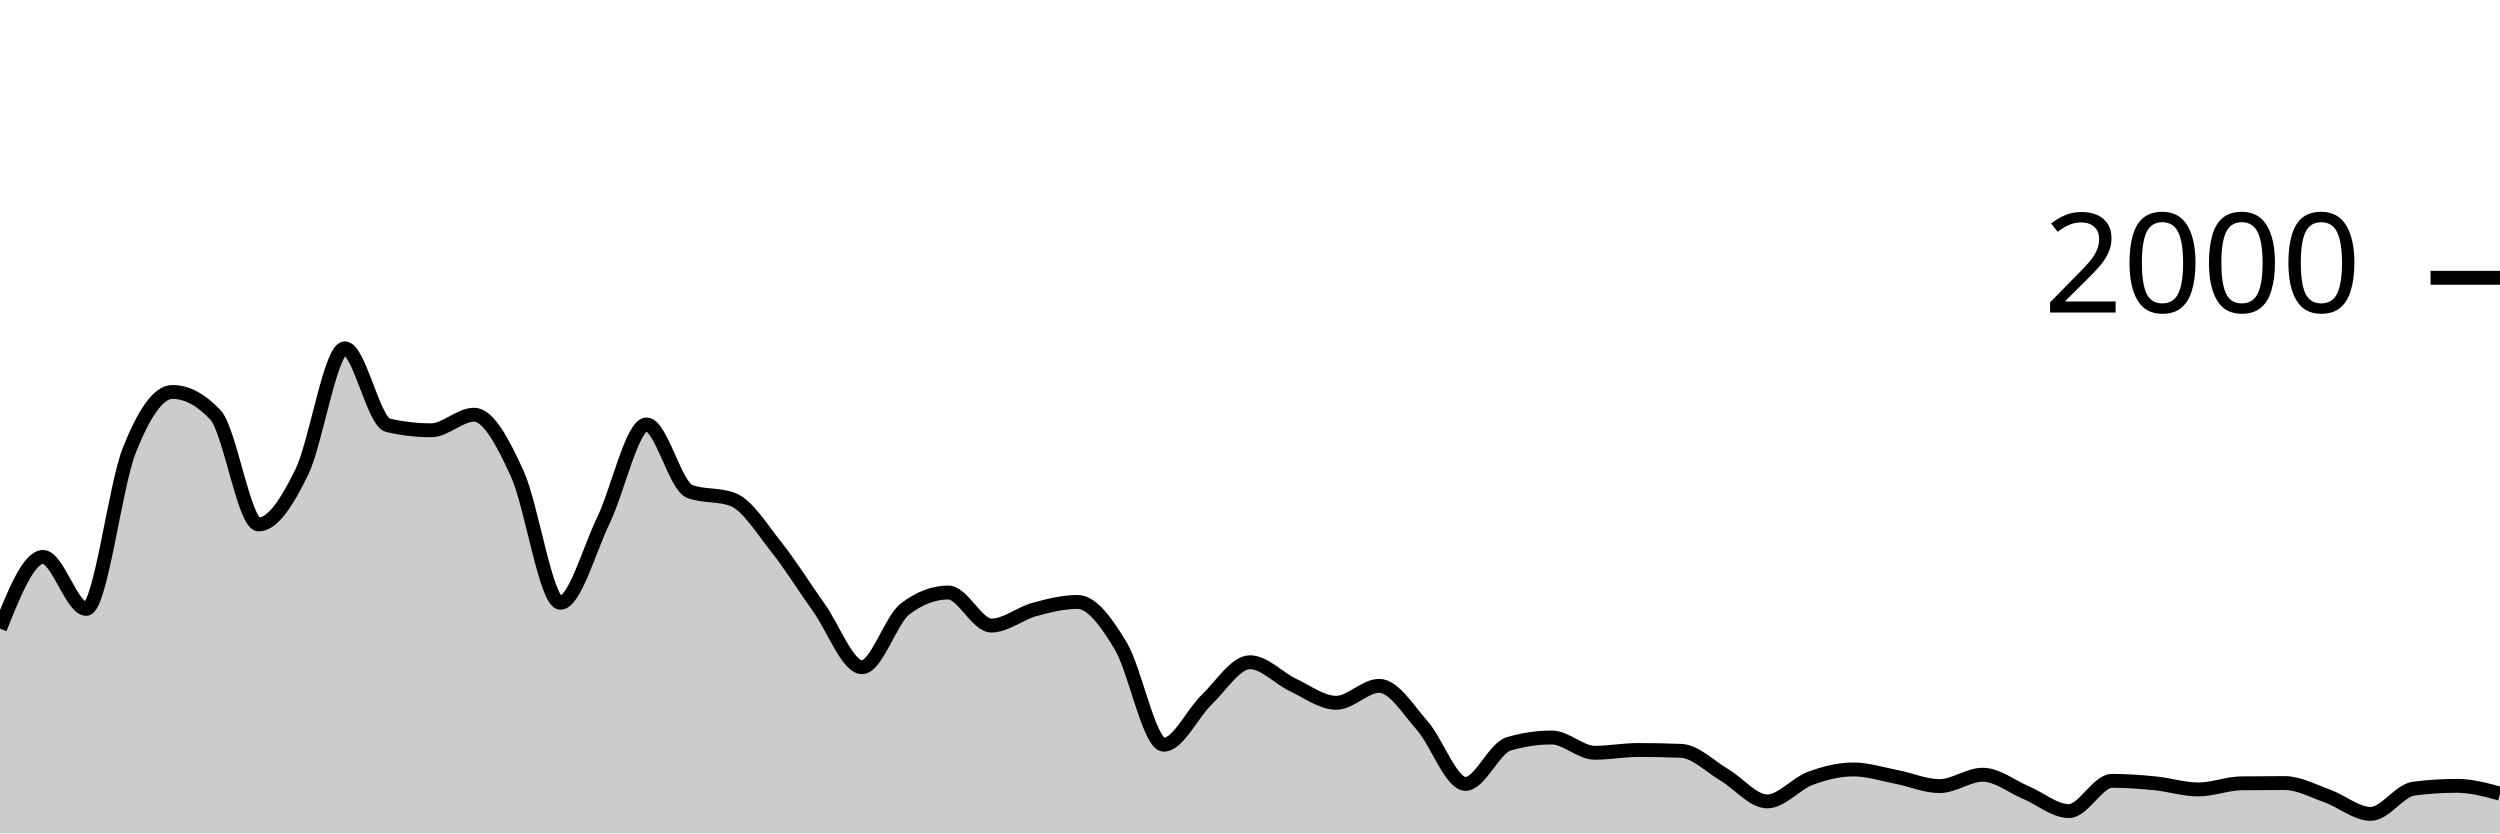
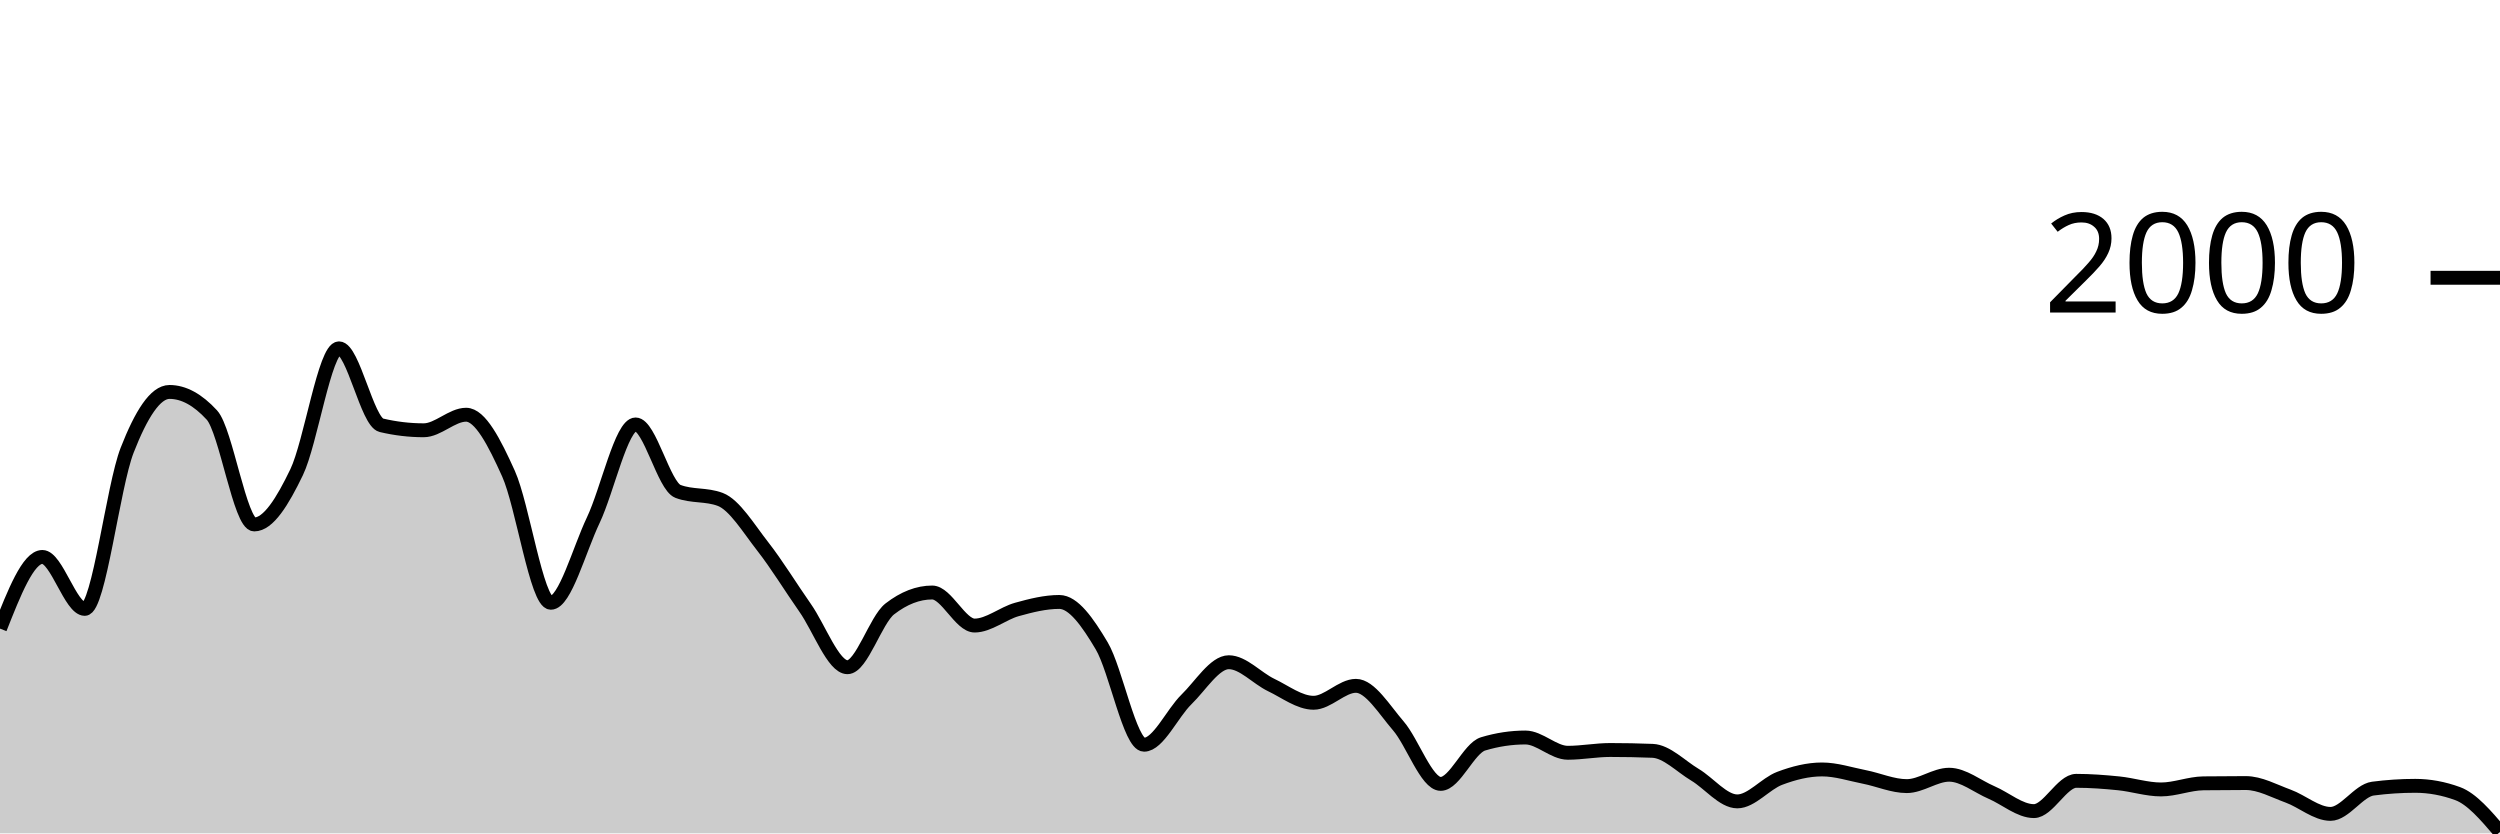
<svg xmlns="http://www.w3.org/2000/svg" viewBox="0 0 180 60">
  <g transform="translate(0,20)">
-     <path class="area" fill="rgba(0, 0, 0, 0.2)" d="M0,25.26C1.034,22.68,2.069,20.1,3.103,20.1C4.138,20.1,5.172,23.84,6.207,23.84C7.241,23.84,8.276,15.023,9.31,12.42C10.345,9.817,11.379,8.22,12.414,8.22C13.448,8.22,14.483,8.773,15.517,9.88C16.552,10.987,17.586,17.76,18.621,17.76C19.655,17.76,20.69,16.113,21.724,14C22.759,11.887,23.793,5.08,24.828,5.08C25.862,5.08,26.897,10.38,27.931,10.62C28.966,10.86,30,10.98,31.034,10.98C32.069,10.98,33.103,9.86,34.138,9.86C35.172,9.86,36.207,11.843,37.241,14.1C38.276,16.357,39.31,23.4,40.345,23.4C41.379,23.4,42.414,19.6,43.448,17.46C44.483,15.32,45.517,10.56,46.552,10.56C47.586,10.56,48.621,14.993,49.655,15.38C50.69,15.767,51.724,15.573,52.759,15.96C53.793,16.347,54.828,18.04,55.862,19.34C56.897,20.64,57.931,22.31,58.966,23.76C60,25.21,61.034,28.04,62.069,28.04C63.103,28.04,64.138,24.627,65.172,23.84C66.207,23.053,67.241,22.66,68.276,22.66C69.31,22.66,70.345,25.04,71.379,25.04C72.414,25.04,73.448,24.163,74.483,23.88C75.517,23.597,76.552,23.34,77.586,23.34C78.621,23.34,79.655,24.787,80.69,26.5C81.724,28.213,82.759,33.62,83.793,33.62C84.828,33.62,85.862,31.35,86.897,30.36C87.931,29.37,88.966,27.68,90,27.68C91.034,27.68,92.069,28.833,93.103,29.32C94.138,29.807,95.172,30.6,96.207,30.6C97.241,30.6,98.276,29.38,99.31,29.38C100.345,29.38,101.379,31.083,102.414,32.26C103.448,33.437,104.483,36.44,105.517,36.44C106.552,36.44,107.586,33.867,108.621,33.56C109.655,33.253,110.69,33.1,111.724,33.1C112.759,33.1,113.793,34.2,114.828,34.2C115.862,34.2,116.897,34,117.931,34C118.966,34,120,34.02,121.034,34.06C122.069,34.1,123.103,35.173,124.138,35.78C125.172,36.387,126.207,37.7,127.241,37.7C128.276,37.7,129.31,36.423,130.345,36.04C131.379,35.657,132.414,35.4,133.448,35.4C134.483,35.4,135.517,35.74,136.552,35.94C137.586,36.14,138.621,36.6,139.655,36.6C140.69,36.6,141.724,35.78,142.759,35.78C143.793,35.78,144.828,36.623,145.862,37.06C146.897,37.497,147.931,38.4,148.966,38.4C150,38.4,151.034,36.22,152.069,36.22C153.103,36.22,154.138,36.297,155.172,36.4C156.207,36.503,157.241,36.84,158.276,36.84C159.31,36.84,160.345,36.413,161.379,36.4C162.414,36.387,163.448,36.38,164.483,36.38C165.517,36.38,166.552,36.95,167.586,37.32C168.621,37.69,169.655,38.6,170.69,38.6C171.724,38.6,172.759,36.913,173.793,36.78C174.828,36.647,175.862,36.58,176.897,36.58C177.931,36.58,178.966,36.86,180,37.14L180,40C178.966,40,177.931,40,176.897,40C175.862,40,174.828,40,173.793,40C172.759,40,171.724,40,170.69,40C169.655,40,168.621,40,167.586,40C166.552,40,165.517,40,164.483,40C163.448,40,162.414,40,161.379,40C160.345,40,159.31,40,158.276,40C157.241,40,156.207,40,155.172,40C154.138,40,153.103,40,152.069,40C151.034,40,150,40,148.966,40C147.931,40,146.897,40,145.862,40C144.828,40,143.793,40,142.759,40C141.724,40,140.69,40,139.655,40C138.621,40,137.586,40,136.552,40C135.517,40,134.483,40,133.448,40C132.414,40,131.379,40,130.345,40C129.31,40,128.276,40,127.241,40C126.207,40,125.172,40,124.138,40C123.103,40,122.069,40,121.034,40C120,40,118.966,40,117.931,40C116.897,40,115.862,40,114.828,40C113.793,40,112.759,40,111.724,40C110.69,40,109.655,40,108.621,40C107.586,40,106.552,40,105.517,40C104.483,40,103.448,40,102.414,40C101.379,40,100.345,40,99.31,40C98.276,40,97.241,40,96.207,40C95.172,40,94.138,40,93.103,40C92.069,40,91.034,40,90,40C88.966,40,87.931,40,86.897,40C85.862,40,84.828,40,83.793,40C82.759,40,81.724,40,80.69,40C79.655,40,78.621,40,77.586,40C76.552,40,75.517,40,74.483,40C73.448,40,72.414,40,71.379,40C70.345,40,69.31,40,68.276,40C67.241,40,66.207,40,65.172,40C64.138,40,63.103,40,62.069,40C61.034,40,60,40,58.966,40C57.931,40,56.897,40,55.862,40C54.828,40,53.793,40,52.759,40C51.724,40,50.69,40,49.655,40C48.621,40,47.586,40,46.552,40C45.517,40,44.483,40,43.448,40C42.414,40,41.379,40,40.345,40C39.31,40,38.276,40,37.241,40C36.207,40,35.172,40,34.138,40C33.103,40,32.069,40,31.034,40C30,40,28.966,40,27.931,40C26.897,40,25.862,40,24.828,40C23.793,40,22.759,40,21.724,40C20.69,40,19.655,40,18.621,40C17.586,40,16.552,40,15.517,40C14.483,40,13.448,40,12.414,40C11.379,40,10.345,40,9.31,40C8.276,40,7.241,40,6.207,40C5.172,40,4.138,40,3.103,40C2.069,40,1.034,40,0,40Z" />
-     <path class="line" stroke="black" fill="none" d="M0,25.26C1.034,22.68,2.069,20.1,3.103,20.1C4.138,20.1,5.172,23.84,6.207,23.84C7.241,23.84,8.276,15.023,9.31,12.42C10.345,9.817,11.379,8.22,12.414,8.22C13.448,8.22,14.483,8.773,15.517,9.88C16.552,10.987,17.586,17.76,18.621,17.76C19.655,17.76,20.69,16.113,21.724,14C22.759,11.887,23.793,5.08,24.828,5.08C25.862,5.08,26.897,10.38,27.931,10.62C28.966,10.86,30,10.98,31.034,10.98C32.069,10.98,33.103,9.86,34.138,9.86C35.172,9.86,36.207,11.843,37.241,14.1C38.276,16.357,39.31,23.4,40.345,23.4C41.379,23.4,42.414,19.6,43.448,17.46C44.483,15.32,45.517,10.56,46.552,10.56C47.586,10.56,48.621,14.993,49.655,15.38C50.69,15.767,51.724,15.573,52.759,15.96C53.793,16.347,54.828,18.04,55.862,19.34C56.897,20.64,57.931,22.31,58.966,23.76C60,25.21,61.034,28.04,62.069,28.04C63.103,28.04,64.138,24.627,65.172,23.84C66.207,23.053,67.241,22.66,68.276,22.66C69.31,22.66,70.345,25.04,71.379,25.04C72.414,25.04,73.448,24.163,74.483,23.88C75.517,23.597,76.552,23.34,77.586,23.34C78.621,23.34,79.655,24.787,80.69,26.5C81.724,28.213,82.759,33.62,83.793,33.62C84.828,33.62,85.862,31.35,86.897,30.36C87.931,29.37,88.966,27.68,90,27.68C91.034,27.68,92.069,28.833,93.103,29.32C94.138,29.807,95.172,30.6,96.207,30.6C97.241,30.6,98.276,29.38,99.31,29.38C100.345,29.38,101.379,31.083,102.414,32.26C103.448,33.437,104.483,36.44,105.517,36.44C106.552,36.44,107.586,33.867,108.621,33.56C109.655,33.253,110.69,33.1,111.724,33.1C112.759,33.1,113.793,34.2,114.828,34.2C115.862,34.2,116.897,34,117.931,34C118.966,34,120,34.02,121.034,34.06C122.069,34.1,123.103,35.173,124.138,35.78C125.172,36.387,126.207,37.7,127.241,37.7C128.276,37.7,129.31,36.423,130.345,36.04C131.379,35.657,132.414,35.4,133.448,35.4C134.483,35.4,135.517,35.74,136.552,35.94C137.586,36.14,138.621,36.6,139.655,36.6C140.69,36.6,141.724,35.78,142.759,35.78C143.793,35.78,144.828,36.623,145.862,37.06C146.897,37.497,147.931,38.4,148.966,38.4C150,38.4,151.034,36.22,152.069,36.22C153.103,36.22,154.138,36.297,155.172,36.4C156.207,36.503,157.241,36.84,158.276,36.84C159.31,36.84,160.345,36.413,161.379,36.4C162.414,36.387,163.448,36.38,164.483,36.38C165.517,36.38,166.552,36.95,167.586,37.32C168.621,37.69,169.655,38.6,170.69,38.6C171.724,38.6,172.759,36.913,173.793,36.78C174.828,36.647,175.862,36.58,176.897,36.58C177.931,36.58,178.966,36.86,180,37.14" />
+     <path class="area" fill="rgba(0, 0, 0, 0.2)" d="M0,25.26C1.017,22.68,2.034,20.1,3.051,20.1C4.068,20.1,5.085,23.84,6.102,23.84C7.119,23.84,8.136,15.023,9.153,12.42C10.169,9.817,11.186,8.22,12.203,8.22C13.22,8.22,14.237,8.773,15.254,9.88C16.271,10.987,17.288,17.76,18.305,17.76C19.322,17.76,20.339,16.113,21.356,14C22.373,11.887,23.39,5.08,24.407,5.08C25.424,5.08,26.441,10.38,27.458,10.62C28.475,10.86,29.492,10.98,30.508,10.98C31.525,10.98,32.542,9.86,33.559,9.86C34.576,9.86,35.593,11.843,36.61,14.1C37.627,16.357,38.644,23.4,39.661,23.4C40.678,23.4,41.695,19.6,42.712,17.46C43.729,15.32,44.746,10.56,45.763,10.56C46.78,10.56,47.797,14.993,48.814,15.38C49.831,15.767,50.847,15.573,51.864,15.96C52.881,16.347,53.898,18.04,54.915,19.34C55.932,20.64,56.949,22.31,57.966,23.76C58.983,25.21,60,28.04,61.017,28.04C62.034,28.04,63.051,24.627,64.068,23.84C65.085,23.053,66.102,22.66,67.119,22.66C68.136,22.66,69.153,25.04,70.169,25.04C71.186,25.04,72.203,24.163,73.22,23.88C74.237,23.597,75.254,23.34,76.271,23.34C77.288,23.34,78.305,24.787,79.322,26.5C80.339,28.213,81.356,33.62,82.373,33.62C83.39,33.62,84.407,31.35,85.424,30.36C86.441,29.37,87.458,27.68,88.475,27.68C89.492,27.68,90.508,28.833,91.525,29.32C92.542,29.807,93.559,30.6,94.576,30.6C95.593,30.6,96.61,29.38,97.627,29.38C98.644,29.38,99.661,31.083,100.678,32.26C101.695,33.437,102.712,36.44,103.729,36.44C104.746,36.44,105.763,33.867,106.78,33.56C107.797,33.253,108.814,33.1,109.831,33.1C110.847,33.1,111.864,34.2,112.881,34.2C113.898,34.2,114.915,34,115.932,34C116.949,34,117.966,34.02,118.983,34.06C120,34.1,121.017,35.173,122.034,35.78C123.051,36.387,124.068,37.7,125.085,37.7C126.102,37.7,127.119,36.423,128.136,36.04C129.153,35.657,130.169,35.4,131.186,35.4C132.203,35.4,133.22,35.74,134.237,35.94C135.254,36.14,136.271,36.6,137.288,36.6C138.305,36.6,139.322,35.78,140.339,35.78C141.356,35.78,142.373,36.623,143.39,37.06C144.407,37.497,145.424,38.4,146.441,38.4C147.458,38.4,148.475,36.22,149.492,36.22C150.508,36.22,151.525,36.297,152.542,36.4C153.559,36.503,154.576,36.84,155.593,36.84C156.61,36.84,157.627,36.413,158.644,36.4C159.661,36.387,160.678,36.38,161.695,36.38C162.712,36.38,163.729,36.95,164.746,37.32C165.763,37.69,166.78,38.6,167.797,38.6C168.814,38.6,169.831,36.913,170.847,36.78C171.864,36.647,172.881,36.58,173.898,36.58C174.915,36.58,175.932,36.767,176.949,37.14C177.966,37.513,178.983,38.707,180,39.9L180,40C178.983,40,177.966,40,176.949,40C175.932,40,174.915,40,173.898,40C172.881,40,171.864,40,170.847,40C169.831,40,168.814,40,167.797,40C166.78,40,165.763,40,164.746,40C163.729,40,162.712,40,161.695,40C160.678,40,159.661,40,158.644,40C157.627,40,156.61,40,155.593,40C154.576,40,153.559,40,152.542,40C151.525,40,150.508,40,149.492,40C148.475,40,147.458,40,146.441,40C145.424,40,144.407,40,143.39,40C142.373,40,141.356,40,140.339,40C139.322,40,138.305,40,137.288,40C136.271,40,135.254,40,134.237,40C133.22,40,132.203,40,131.186,40C130.169,40,129.153,40,128.136,40C127.119,40,126.102,40,125.085,40C124.068,40,123.051,40,122.034,40C121.017,40,120,40,118.983,40C117.966,40,116.949,40,115.932,40C114.915,40,113.898,40,112.881,40C111.864,40,110.847,40,109.831,40C108.814,40,107.797,40,106.78,40C105.763,40,104.746,40,103.729,40C102.712,40,101.695,40,100.678,40C99.661,40,98.644,40,97.627,40C96.61,40,95.593,40,94.576,40C93.559,40,92.542,40,91.525,40C90.508,40,89.492,40,88.475,40C87.458,40,86.441,40,85.424,40C84.407,40,83.39,40,82.373,40C81.356,40,80.339,40,79.322,40C78.305,40,77.288,40,76.271,40C75.254,40,74.237,40,73.22,40C72.203,40,71.186,40,70.169,40C69.153,40,68.136,40,67.119,40C66.102,40,65.085,40,64.068,40C63.051,40,62.034,40,61.017,40C60,40,58.983,40,57.966,40C56.949,40,55.932,40,54.915,40C53.898,40,52.881,40,51.864,40C50.847,40,49.831,40,48.814,40C47.797,40,46.78,40,45.763,40C44.746,40,43.729,40,42.712,40C41.695,40,40.678,40,39.661,40C38.644,40,37.627,40,36.61,40C35.593,40,34.576,40,33.559,40C32.542,40,31.525,40,30.508,40C29.492,40,28.475,40,27.458,40C26.441,40,25.424,40,24.407,40C23.39,40,22.373,40,21.356,40C20.339,40,19.322,40,18.305,40C17.288,40,16.271,40,15.254,40C14.237,40,13.22,40,12.203,40C11.186,40,10.169,40,9.153,40C8.136,40,7.119,40,6.102,40C5.085,40,4.068,40,3.051,40C2.034,40,1.017,40,0,40Z" />
+     <path class="line" stroke="black" fill="none" d="M0,25.26C1.017,22.68,2.034,20.1,3.051,20.1C4.068,20.1,5.085,23.84,6.102,23.84C7.119,23.84,8.136,15.023,9.153,12.42C10.169,9.817,11.186,8.22,12.203,8.22C13.22,8.22,14.237,8.773,15.254,9.88C16.271,10.987,17.288,17.76,18.305,17.76C19.322,17.76,20.339,16.113,21.356,14C22.373,11.887,23.39,5.08,24.407,5.08C25.424,5.08,26.441,10.38,27.458,10.62C28.475,10.86,29.492,10.98,30.508,10.98C31.525,10.98,32.542,9.86,33.559,9.86C34.576,9.86,35.593,11.843,36.61,14.1C37.627,16.357,38.644,23.4,39.661,23.4C40.678,23.4,41.695,19.6,42.712,17.46C43.729,15.32,44.746,10.56,45.763,10.56C46.78,10.56,47.797,14.993,48.814,15.38C49.831,15.767,50.847,15.573,51.864,15.96C52.881,16.347,53.898,18.04,54.915,19.34C55.932,20.64,56.949,22.31,57.966,23.76C58.983,25.21,60,28.04,61.017,28.04C62.034,28.04,63.051,24.627,64.068,23.84C65.085,23.053,66.102,22.66,67.119,22.66C68.136,22.66,69.153,25.04,70.169,25.04C71.186,25.04,72.203,24.163,73.22,23.88C74.237,23.597,75.254,23.34,76.271,23.34C77.288,23.34,78.305,24.787,79.322,26.5C80.339,28.213,81.356,33.62,82.373,33.62C83.39,33.62,84.407,31.35,85.424,30.36C86.441,29.37,87.458,27.68,88.475,27.68C89.492,27.68,90.508,28.833,91.525,29.32C92.542,29.807,93.559,30.6,94.576,30.6C95.593,30.6,96.61,29.38,97.627,29.38C98.644,29.38,99.661,31.083,100.678,32.26C101.695,33.437,102.712,36.44,103.729,36.44C104.746,36.44,105.763,33.867,106.78,33.56C107.797,33.253,108.814,33.1,109.831,33.1C110.847,33.1,111.864,34.2,112.881,34.2C113.898,34.2,114.915,34,115.932,34C116.949,34,117.966,34.02,118.983,34.06C120,34.1,121.017,35.173,122.034,35.78C123.051,36.387,124.068,37.7,125.085,37.7C126.102,37.7,127.119,36.423,128.136,36.04C129.153,35.657,130.169,35.4,131.186,35.4C132.203,35.4,133.22,35.74,134.237,35.94C135.254,36.14,136.271,36.6,137.288,36.6C138.305,36.6,139.322,35.78,140.339,35.78C141.356,35.78,142.373,36.623,143.39,37.06C144.407,37.497,145.424,38.4,146.441,38.4C147.458,38.4,148.475,36.22,149.492,36.22C150.508,36.22,151.525,36.297,152.542,36.4C153.559,36.503,154.576,36.84,155.593,36.84C156.61,36.84,157.627,36.413,158.644,36.4C159.661,36.387,160.678,36.38,161.695,36.38C162.712,36.38,163.729,36.95,164.746,37.32C165.763,37.69,166.78,38.6,167.797,38.6C168.814,38.6,169.831,36.913,170.847,36.78C171.864,36.647,172.881,36.58,173.898,36.58C174.915,36.58,175.932,36.767,176.949,37.14C177.966,37.513,178.983,38.707,180,39.9" />
    <path class="axis-ceiling" stroke-width="1" stroke="black" fill="none" d="M175,0L180,0" />
    <text class="axis-ceiling-label" font-family="sans-serif" text-anchor="end" font-size="10px" x="170" y="2.5">2000</text>
  </g>
</svg>
